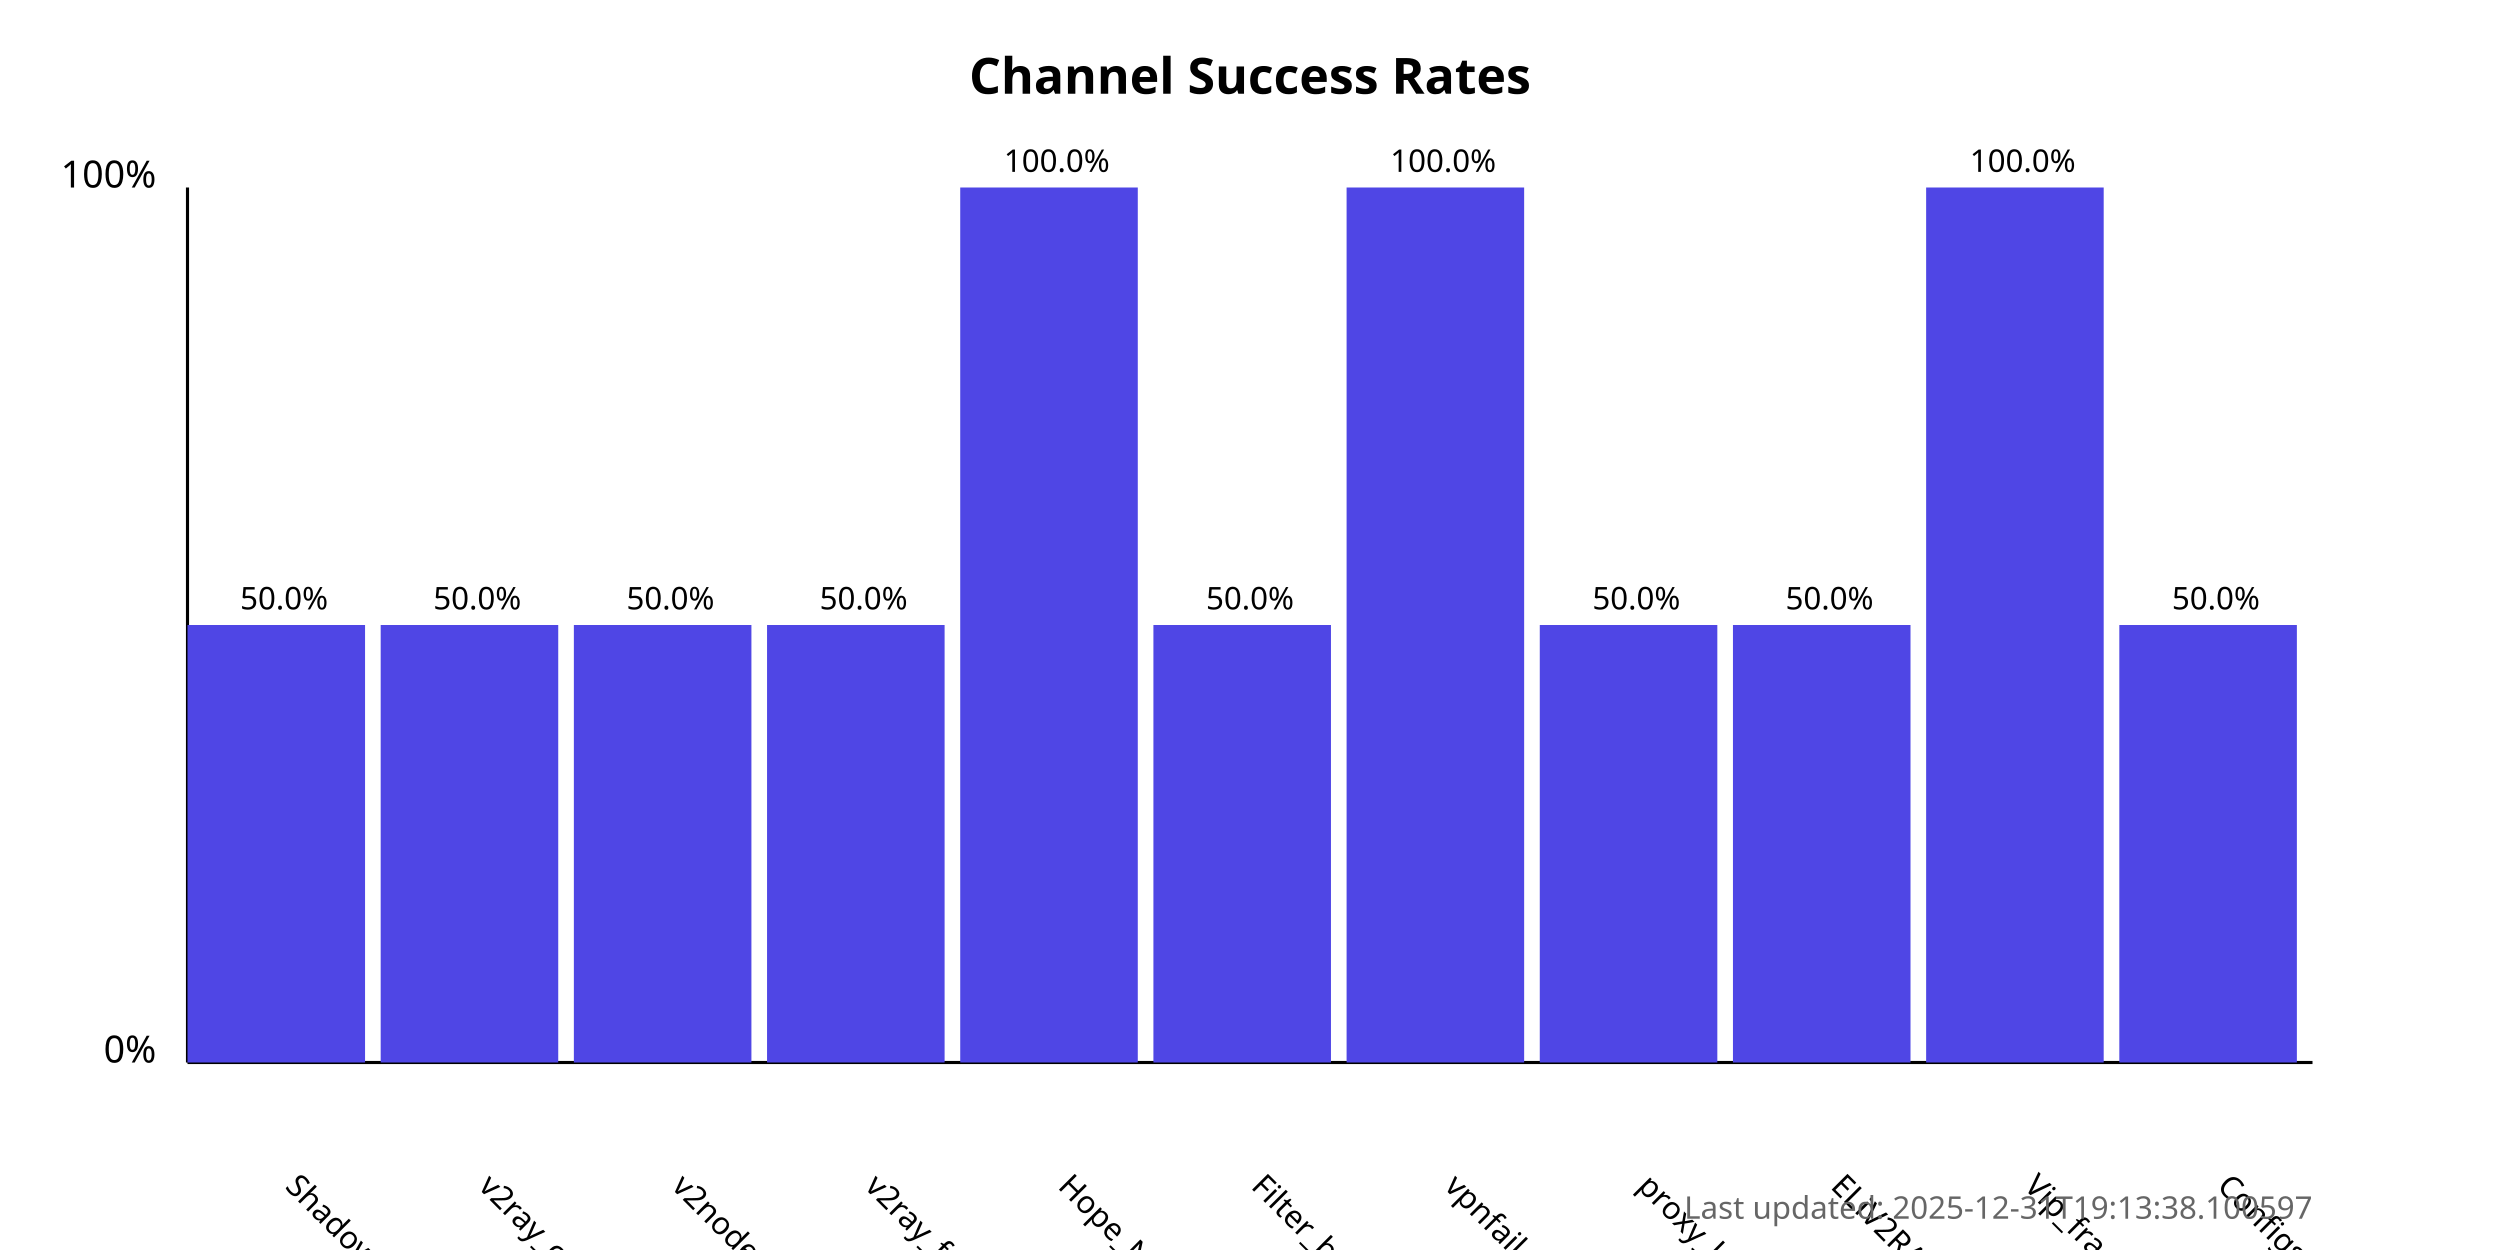
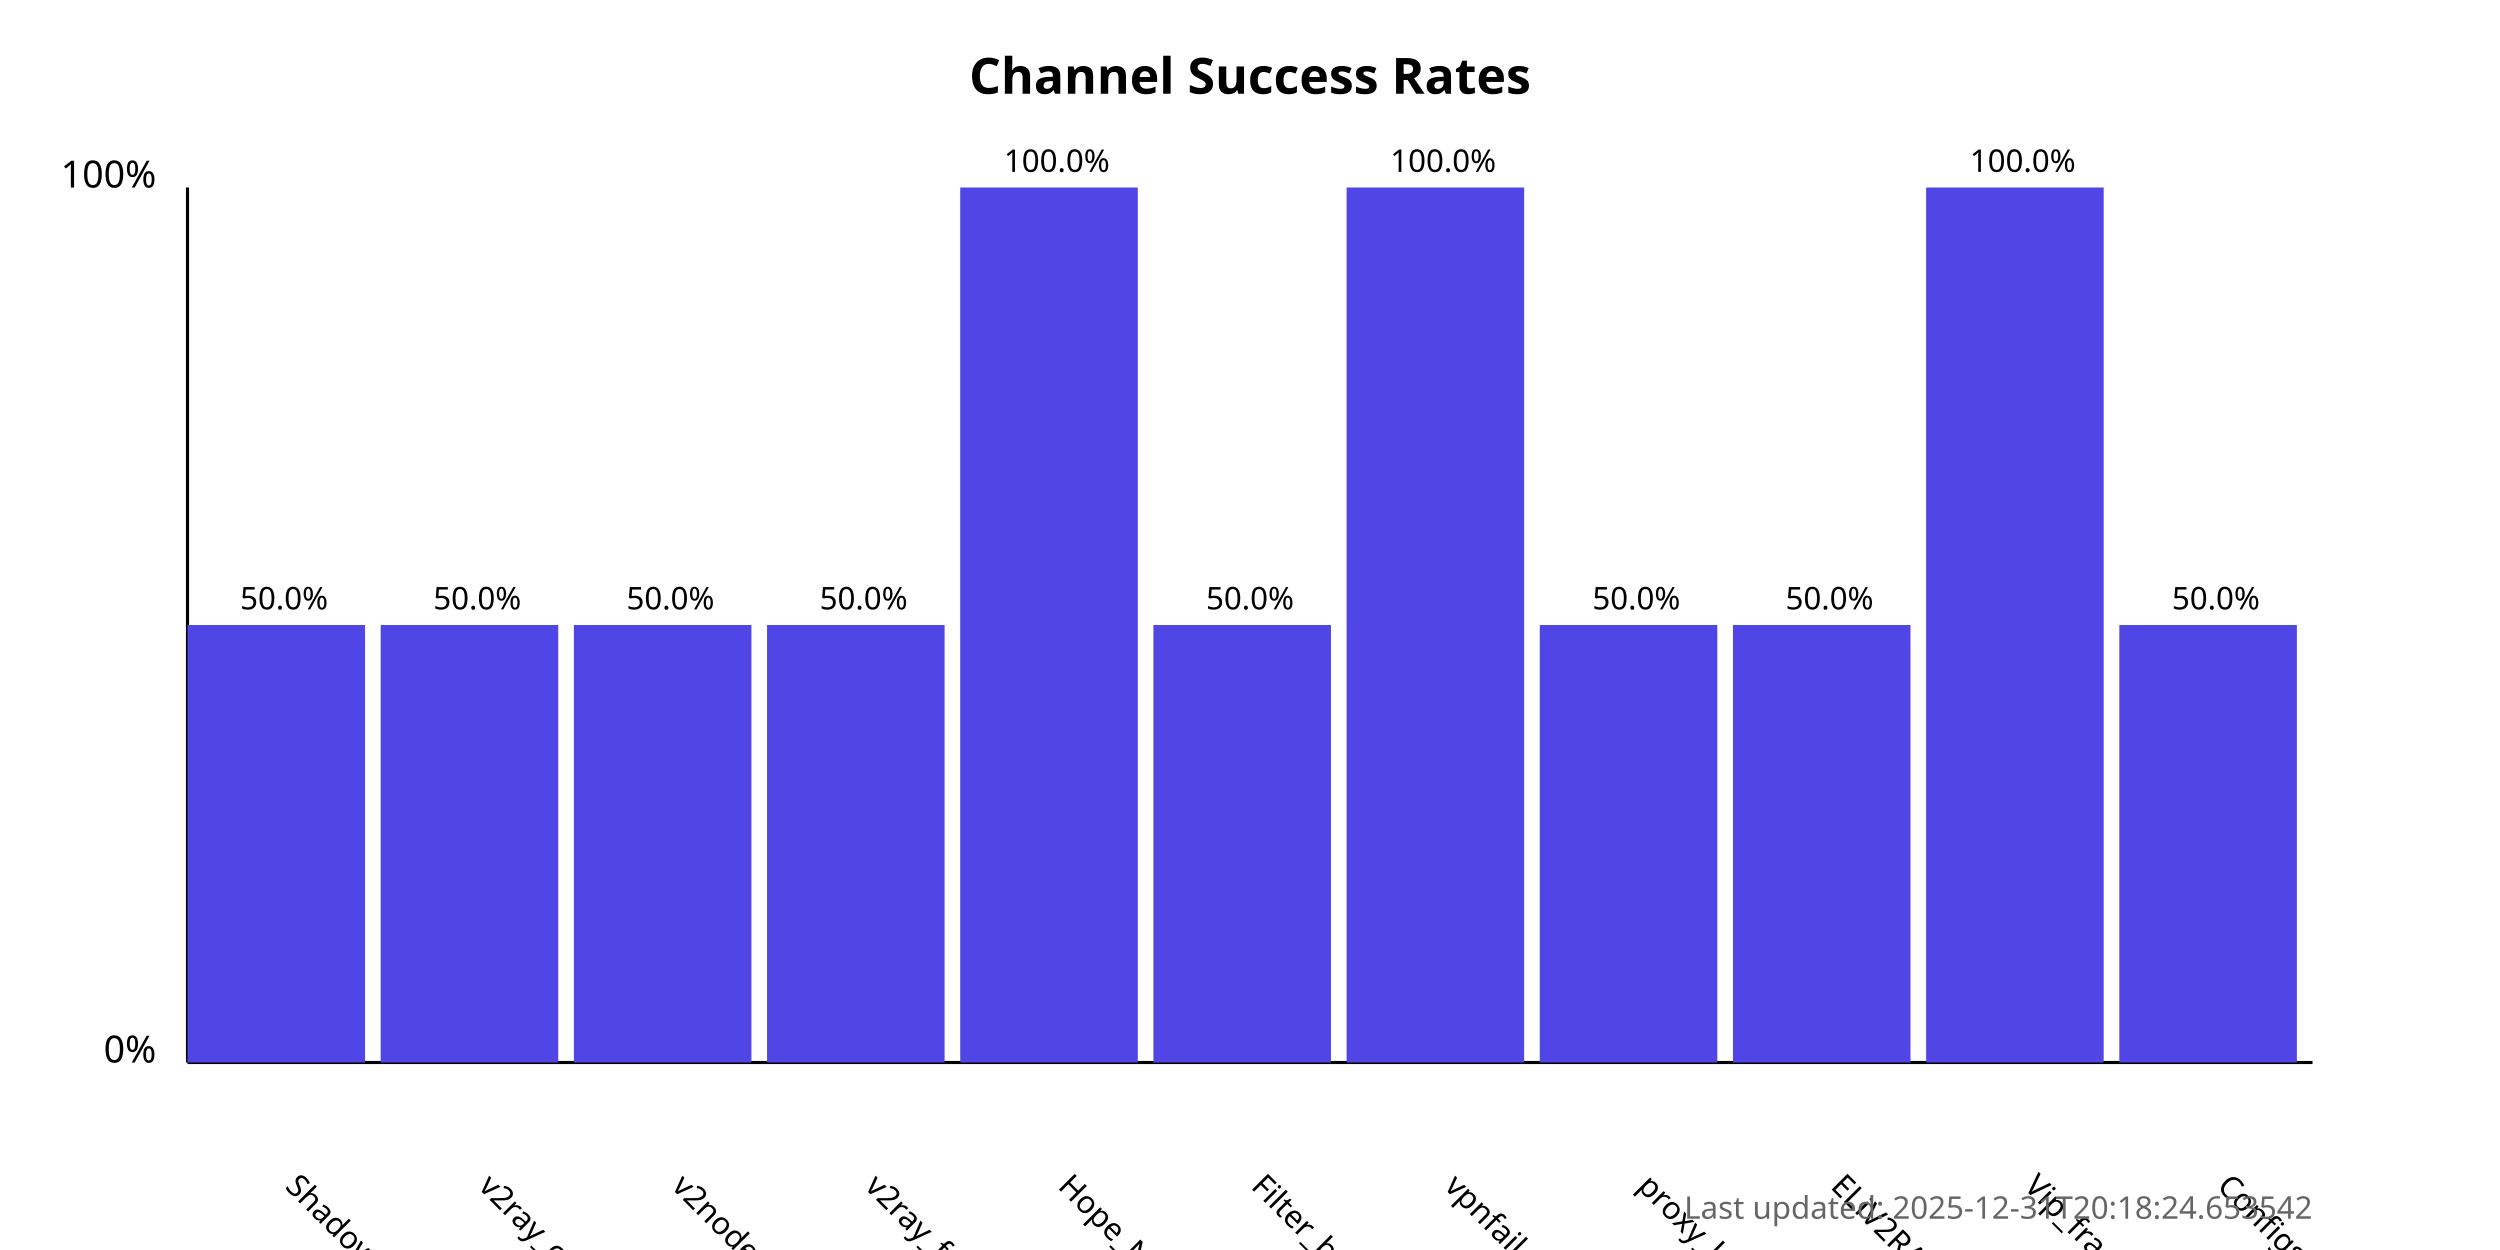
<svg xmlns="http://www.w3.org/2000/svg" width="800" height="400">
  <style>
            .chart-title { font: bold 16px sans-serif; }
            .axis-label { font: 12px sans-serif; }
            .tick-label { font: 10px sans-serif; }
            .bar { fill: #4f46e5; }
            .bar:hover { fill: #6366f1; }
            .timestamp { font: 10px sans-serif; fill: #666; }
        </style>
  <text x="400.0" y="30" text-anchor="middle" class="chart-title">
            Channel Success Rates
        </text>
  <line x1="60" y1="340" x2="60" y2="60" stroke="black" stroke-width="1" />
  <line x1="60" y1="340" x2="740" y2="340" stroke="black" stroke-width="1" />
  <text x="50" y="340" text-anchor="end" class="axis-label">0%</text>
  <text x="50" y="60" text-anchor="end" class="axis-label">100%</text>
  <g>
    <rect x="60" y="200.0" width="56.818" height="140.0" class="bar" />
    <text x="90.909" y="380" transform="rotate(45, 90.90909, 380)" text-anchor="start" class="tick-label">
                ShadowProxy66
            </text>
    <text x="90.909" y="195.0" text-anchor="middle" class="tick-label">
                50.0%
            </text>
  </g>
  <g>
    <rect x="121.818" y="200.0" width="56.818" height="140.0" class="bar" />
    <text x="152.727" y="380" transform="rotate(45, 152.7273, 380)" text-anchor="start" class="tick-label">
                v2ray_configs_pool
            </text>
    <text x="152.727" y="195.0" text-anchor="middle" class="tick-label">
                50.0%
            </text>
  </g>
  <g>
    <rect x="183.636" y="200.0" width="56.818" height="140.0" class="bar" />
    <text x="214.545" y="380" transform="rotate(45, 214.5455, 380)" text-anchor="start" class="tick-label">
                v2nodes
            </text>
    <text x="214.545" y="195.0" text-anchor="middle" class="tick-label">
                50.0%
            </text>
  </g>
  <g>
    <rect x="245.455" y="200.0" width="56.818" height="140.0" class="bar" />
    <text x="276.364" y="380" transform="rotate(45, 276.3636, 380)" text-anchor="start" class="tick-label">
                v2ray_free_conf
            </text>
    <text x="276.364" y="195.0" text-anchor="middle" class="tick-label">
                50.0%
            </text>
  </g>
  <g>
    <rect x="307.273" y="60.0" width="56.818" height="280.0" class="bar" />
    <text x="338.182" y="380" transform="rotate(45, 338.1818, 380)" text-anchor="start" class="tick-label">
                Hope_Net
            </text>
    <text x="338.182" y="55.0" text-anchor="middle" class="tick-label">
                100.0%
            </text>
  </g>
  <g>
    <rect x="369.091" y="200.0" width="56.818" height="140.0" class="bar" />
    <text x="400.0" y="380" transform="rotate(45, 400.0, 380)" text-anchor="start" class="tick-label">
                Filter_breaker
            </text>
    <text x="400.0" y="195.0" text-anchor="middle" class="tick-label">
                50.0%
            </text>
  </g>
  <g>
    <rect x="430.909" y="60.0" width="56.818" height="280.0" class="bar" />
    <text x="461.818" y="380" transform="rotate(45, 461.8182, 380)" text-anchor="start" class="tick-label">
                vpnfail_vless
            </text>
    <text x="461.818" y="55.0" text-anchor="middle" class="tick-label">
                100.0%
            </text>
  </g>
  <g>
    <rect x="492.727" y="200.0" width="56.818" height="140.0" class="bar" />
    <text x="523.636" y="380" transform="rotate(45, 523.6364, 380)" text-anchor="start" class="tick-label">
                proxy_kafee
            </text>
    <text x="523.636" y="195.0" text-anchor="middle" class="tick-label">
                50.0%
            </text>
  </g>
  <g>
    <rect x="554.545" y="200.0" width="56.818" height="140.0" class="bar" />
    <text x="585.455" y="380" transform="rotate(45, 585.4545, 380)" text-anchor="start" class="tick-label">
                ELiV2RAY
            </text>
    <text x="585.455" y="195.0" text-anchor="middle" class="tick-label">
                50.0%
            </text>
  </g>
  <g>
    <rect x="616.364" y="60.0" width="56.818" height="280.0" class="bar" />
    <text x="647.273" y="380" transform="rotate(45, 647.2727, 380)" text-anchor="start" class="tick-label">
                Vip_fragment_v2ray
            </text>
    <text x="647.273" y="55.0" text-anchor="middle" class="tick-label">
                100.0%
            </text>
  </g>
  <g>
    <rect x="678.182" y="200.0" width="56.818" height="140.0" class="bar" />
    <text x="709.091" y="380" transform="rotate(45, 709.0909, 380)" text-anchor="start" class="tick-label">
                ConfigsHubPlus
            </text>
    <text x="709.091" y="195.0" text-anchor="middle" class="tick-label">
                50.0%
            </text>
  </g>
  <text x="740" y="390" text-anchor="end" class="timestamp">
-             Last updated: 2025-12-31T19:13:38.100597
+             Last updated: 2025-12-31T20:18:24.653542
        </text>
</svg>
